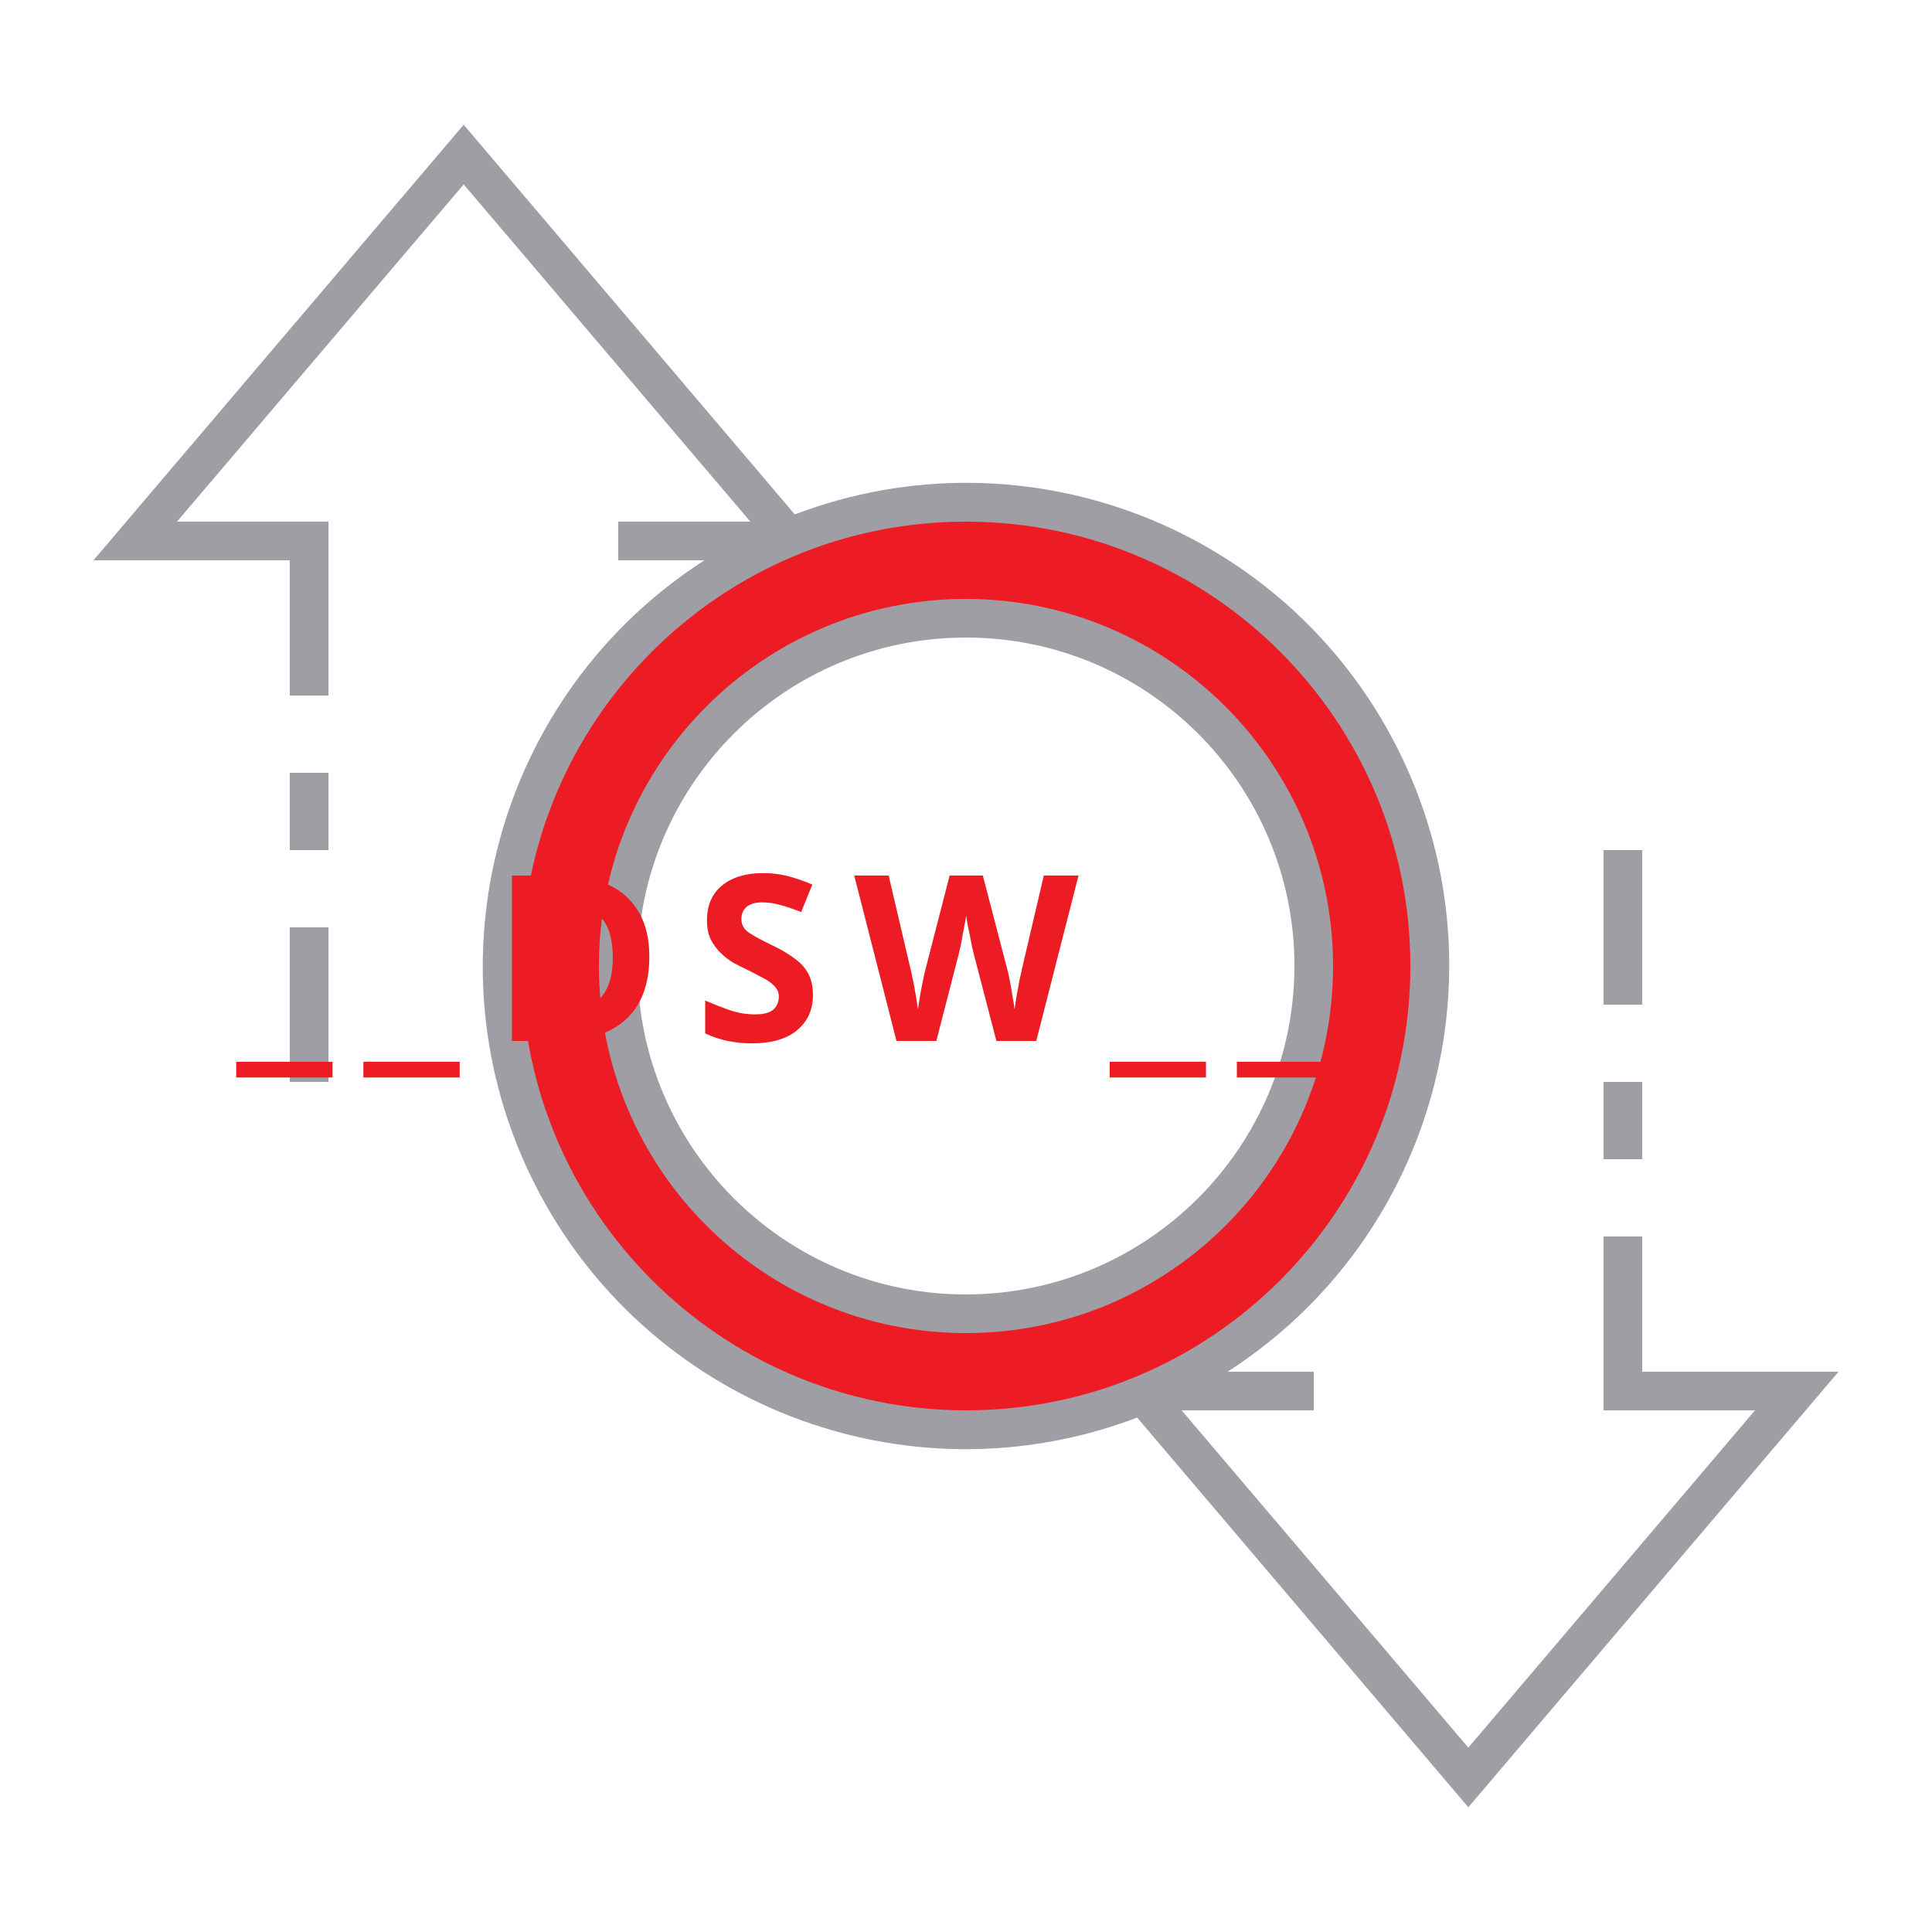
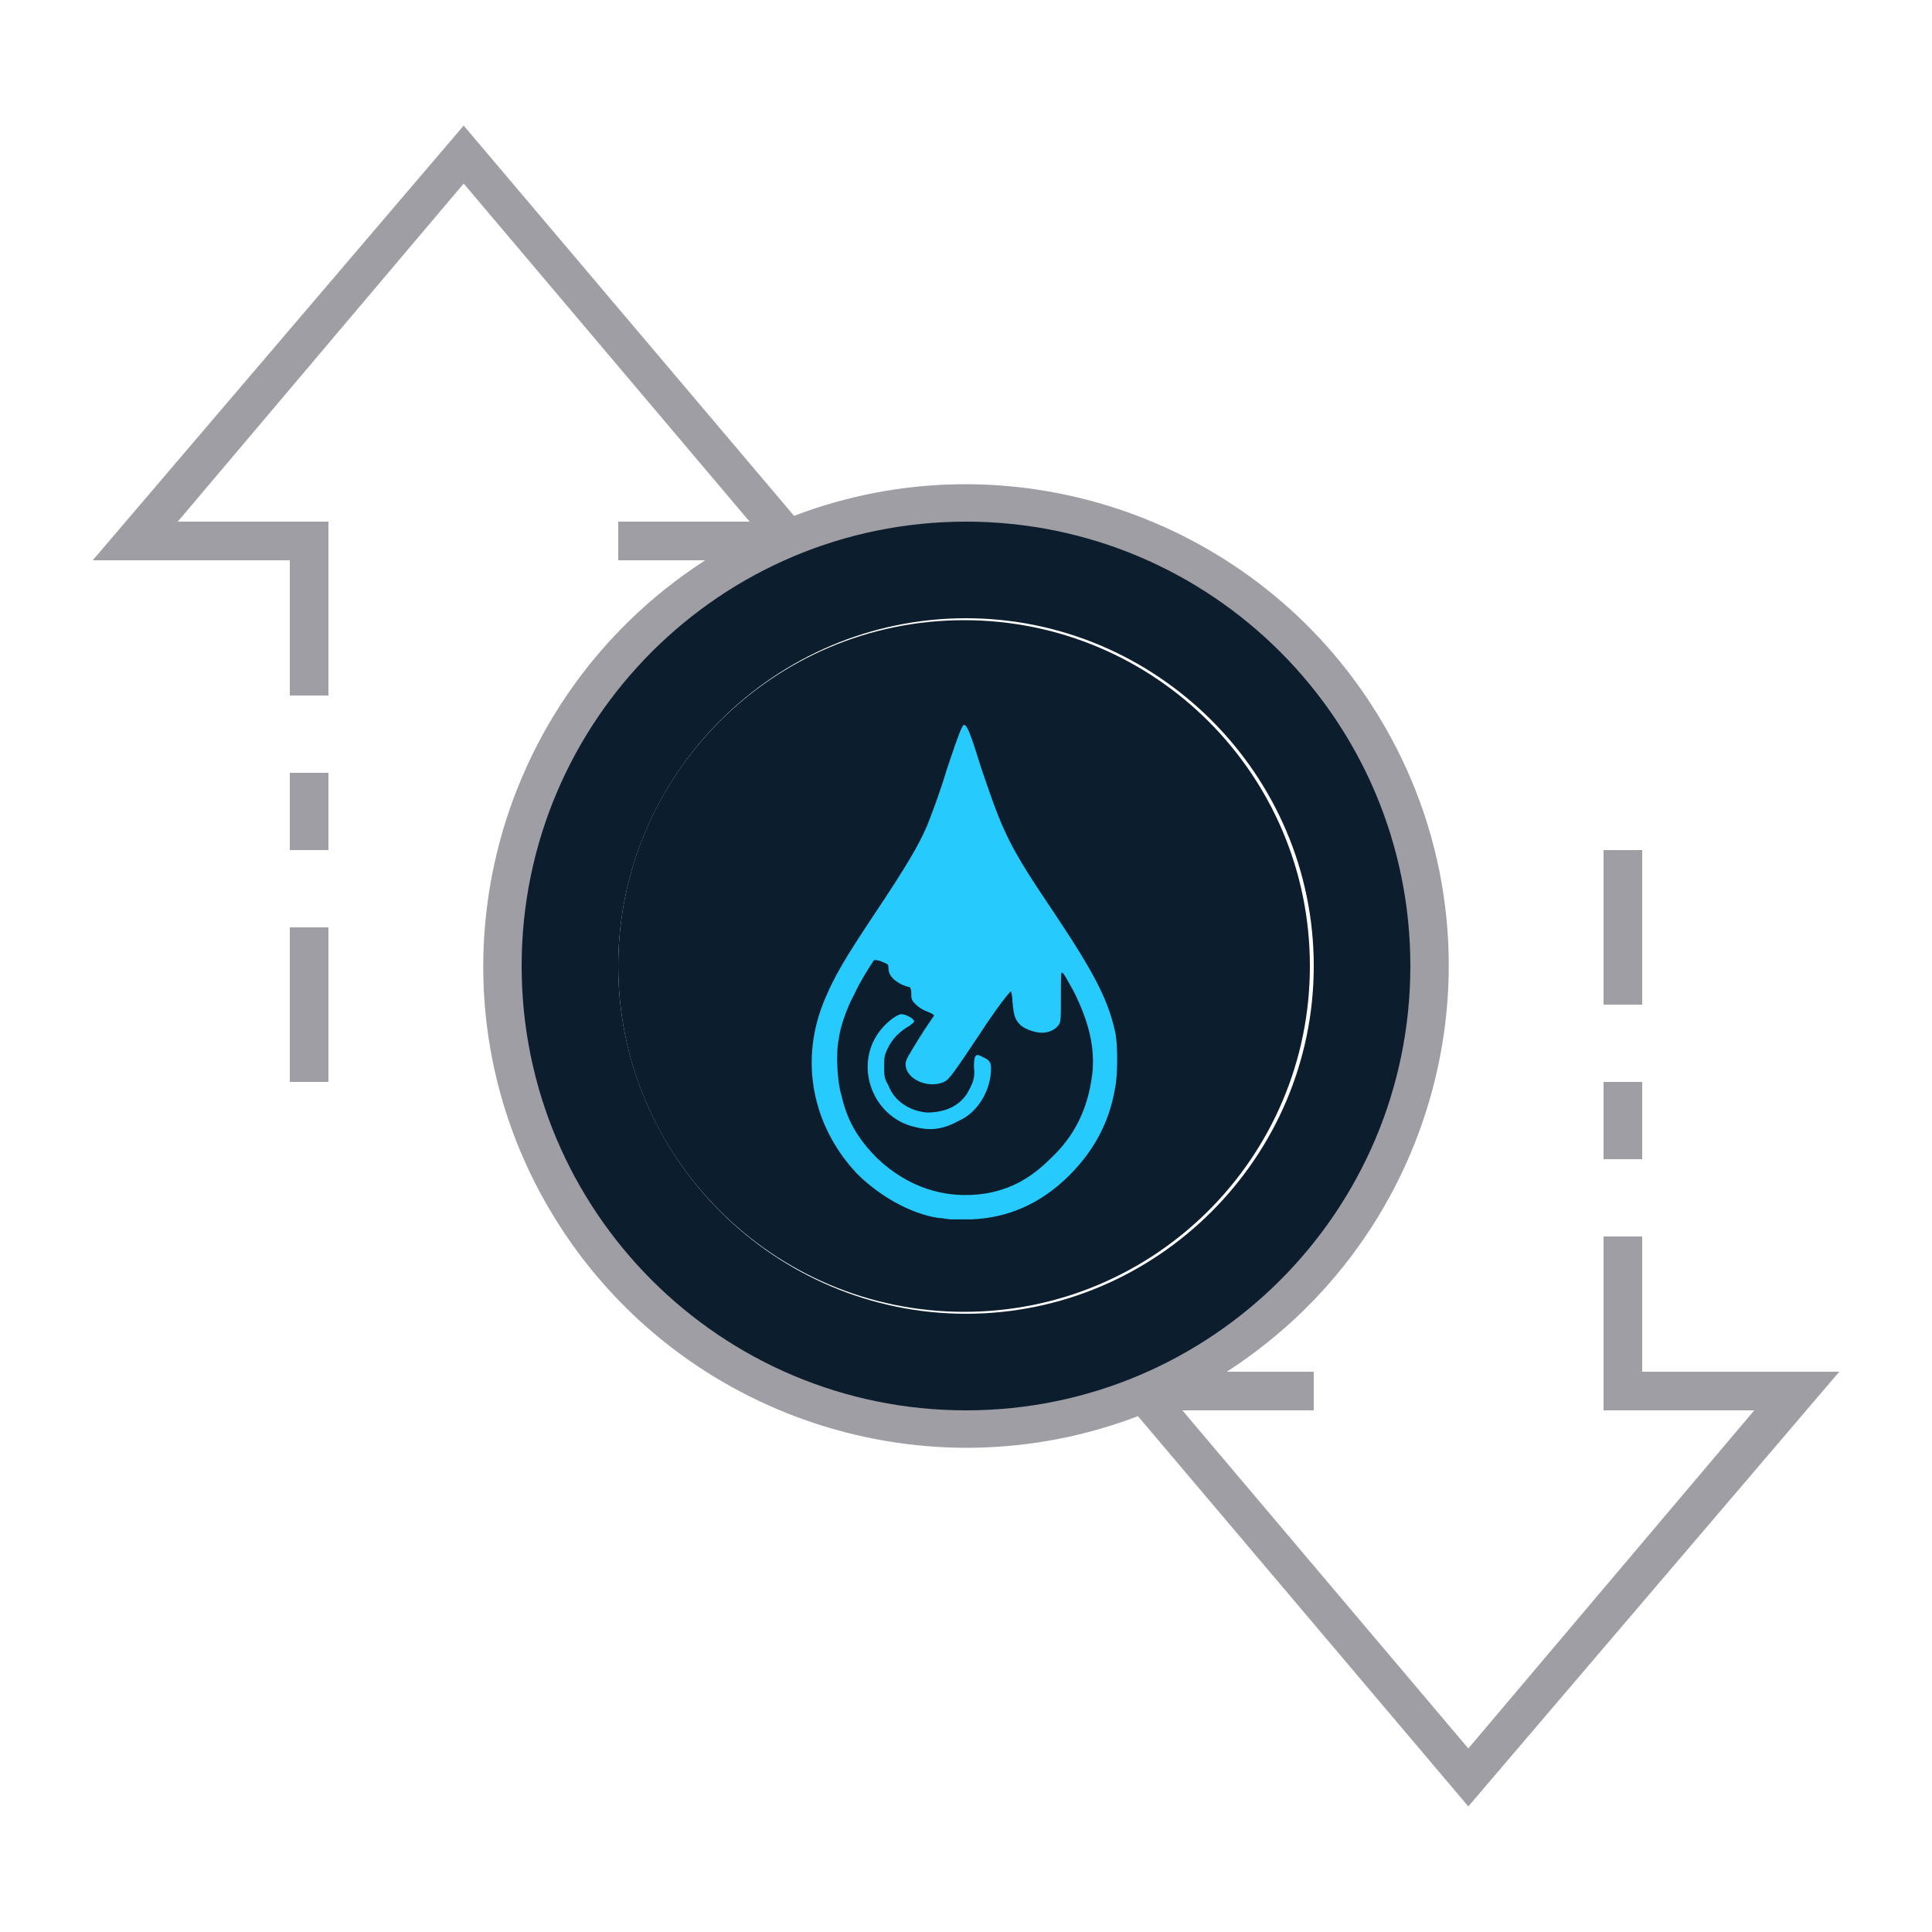
- <svg xmlns="http://www.w3.org/2000/svg" id="ic_empty_Dark_transactions" width="100" height="100" viewBox="0 0 100 100" version="1.1">
-   <defs id="defs4">
-     <style type="text/css" id="style2">
-             .cls-1{fill:#413d4a}.cls-2{fill:#a09ea5}.cls-3{fill:none}
-         </style>
-     <style id="style2-0">.cls-1{fill:#66f;}</style>
-   </defs>
-   <g id="Group_9036" data-name="Group 9036">
-     <path id="Path_18988" d="M50 26a24 24 0 1 0 24 24 24 24 0 0 0-24-24zm0 42a18 18 0 1 1 18-18 18 18 0 0 1-18 18z" class="cls-1" data-name="Path 18988" style="fill:#ed1c24;fill-opacity:1" />
-     <g id="Group_9035" data-name="Group 9035">
-       <g id="Group_9034" data-name="Group 9034">
-         <path id="Path_18990" d="M50 31a19 19 0 1 0 19 19 19.021 19.021 0 0 0-19-19zm0 36a17 17 0 1 1 17-17 17.019 17.019 0 0 1-17 17z" class="cls-2" data-name="Path 18990" />
-         <path id="Rectangle_4693" d="M0 0h2v4H0z" class="cls-2" data-name="Rectangle 4693" transform="translate(83 56)" />
-         <path id="Rectangle_4694" d="M0 0h2v8H0z" class="cls-2" data-name="Rectangle 4694" transform="translate(83 44)" />
-         <path id="Rectangle_4695" d="M0 0h2v8H0z" class="cls-2" data-name="Rectangle 4695" transform="translate(15 48)" />
-         <path id="Rectangle_4696" d="M0 0h2v4H0z" class="cls-2" data-name="Rectangle 4696" transform="translate(15 40)" />
-         <path id="Path_18991" d="M95.162 71H85v-7h-2v9h7.838L76 90.456 61.162 73H68v-2h-4.461a24.989 24.989 0 0 0-22.4-44.374L24 6.456 4.838 29H15v7h2v-9H9.162L24 9.544 38.838 27H32v2h4.461a24.989 24.989 0 0 0 22.4 44.374L76 93.544zM27 50a23 23 0 1 1 23 23 23.026 23.026 0 0 1-23-23z" class="cls-2" data-name="Path 18991" />
+ <svg xmlns="http://www.w3.org/2000/svg" version="1.1" id="ic_empty_Dark_transactions" x="0px" y="0px" viewBox="0 0 100 100" style="enable-background:new 0 0 100 100;" xml:space="preserve">
+   <defs id="defs32" />
+   <style type="text/css" id="style2">
+ 	.st0{fill:#2EA1FF;}
+ 	.st1{fill:#A09EA5;}
+ 	.st2{fill:#EFEFEF;}
+ </style>
+   <g id="Group_9036">
+     <circle class="st0" cx="49.9" cy="50" id="circle5" r="17.9" style="fill:#0c1e2d;fill-opacity:1" />
+     <path id="Path_18988" class="st0" d="M50,26c-13.3,0-24,10.7-24,24s10.7,24,24,24s24-10.7,24-24S63.3,26,50,26z M50,68   c-9.9,0-18-8.1-18-18s8.1-18,18-18s18,8.1,18,18S59.9,68,50,68z" style="fill:#0c1e2d;fill-opacity:1" />
+     <g id="Group_9035">
+       <g id="Group_9034">
+         <path id="Rectangle_4693" class="st1" d="M83,56h2v4h-2V56z" />
+         <path id="Rectangle_4694" class="st1" d="M83,44h2v8h-2V44z" />
+         <path id="Rectangle_4695" class="st1" d="M15,48h2v8h-2V48z" />
+         <path id="Rectangle_4696" class="st1" d="M15,40h2v4h-2V40z" />
+         <path id="Path_18991" class="st1" d="M95.2,71H85v-7h-2v9h7.8L76,90.5L61.2,73H68v-2h-4.5c11.6-7.5,15-22.9,7.5-34.5     c-6.4-9.9-18.9-14-29.9-9.8L24,6.5L4.8,29H15v7h2v-9H9.2L24,9.5L38.8,27H32v2h4.5c-11.6,7.5-15,22.9-7.5,34.5     c6.4,9.9,18.9,14,29.9,9.8L76,93.5L95.2,71z M27,50c0-12.7,10.3-23,23-23s23,10.3,23,23S62.7,73,50,73S27,62.7,27,50z" />
      </g>
    </g>
-     <text xml:space="preserve" style="font-style:normal;font-variant:normal;font-weight:bold;font-stretch:normal;font-size:16px;line-height:1.25;font-family:sans-serif;-inkscape-font-specification:'sans-serif Bold';text-align:center;text-anchor:middle;opacity:1;fill:#ed1c24;fill-opacity:1;stroke:#ed1c24;stroke-width:0;stroke-miterlimit:4;stroke-dasharray:none;stroke-opacity:1" x="50.197" y="53.878" id="text839">
-       <tspan id="tspan837" x="51.022" y="53.878" style="font-size:12px;letter-spacing:1.65px">__DSW__</tspan>
-     </text>
+     <path id="path850" style="fill:#27cafc;fill-opacity:1;fill-rule:nonzero;stroke:none;stroke-width:0.221" d="m 49.895,37.522 c -0.074,0 -0.22,0.293 -0.883,2.285 -0.369,1.254 -0.886,2.582 -1.034,2.951 -0.443,1.033 -1.106,2.14 -2.729,4.574 -1.623,2.434 -2.064,3.246 -2.507,4.278 -1.401,3.172 -0.739,6.636 1.621,9.144 1.106,1.106 2.729,2.066 4.204,2.287 0.221,0 0.516,0.074 0.664,0.074 h 1.034 c 1.918,-0.074 3.615,-0.812 5.09,-2.287 1.254,-1.254 2.064,-2.728 2.359,-4.498 0.148,-0.664 0.148,-2.361 0,-2.951 -0.369,-1.623 -1.031,-2.95 -3.097,-6.047 -2.434,-3.614 -2.656,-4.13 -3.837,-7.597 -0.59,-1.918 -0.738,-2.213 -0.886,-2.213 z m -4.646,12.169 c 0,0 0.223,2.52e-4 0.37,0.074 0.369,0.148 0.368,0.149 0.368,0.37 0,0.295 0.221,0.59 0.664,0.812 0.148,0.074 0.368,0.146 0.442,0.146 0,0 0.074,0.075 0.074,0.296 0,0.295 7.55e-4,0.368 0.222,0.59 0.148,0.148 0.368,0.296 0.59,0.37 0.148,0.074 0.37,0.146 0.37,0.22 0,0 -0.369,0.518 -0.738,1.108 -0.59,0.959 -0.738,1.18 -0.738,1.401 0,0.811 1.254,1.326 2.065,0.883 0.221,-0.148 0.441,-0.441 1.769,-2.433 0.811,-1.254 1.55,-2.213 1.623,-2.213 0,0 0.074,0.221 0.074,0.516 0.074,0.811 0.147,0.958 0.442,1.253 0.295,0.221 0.739,0.37 1.108,0.37 0.295,0 0.664,-0.149 0.812,-0.37 0.148,-0.148 0.146,-0.293 0.146,-1.473 0,-1.106 2.55e-4,-1.33 0.074,-1.256 0.074,0 0.295,0.443 0.59,0.96 0.811,1.623 1.107,2.951 0.96,4.278 -0.221,1.77 -0.885,3.172 -2.139,4.352 -1.033,1.033 -2.065,1.622 -3.467,1.843 -2.065,0.295 -3.983,-0.368 -5.532,-1.843 -0.959,-0.959 -1.548,-1.919 -1.843,-3.247 -0.221,-0.664 -0.296,-2.213 -0.148,-2.877 0.074,-0.664 0.443,-1.695 0.812,-2.359 0.295,-0.664 0.958,-1.698 1.031,-1.771 z m 1.401,2.803 c -0.221,0 -0.811,0.443 -1.179,0.96 -1.254,1.77 -0.296,4.352 1.843,4.868 0.811,0.221 1.476,0.147 2.287,-0.296 1.033,-0.443 1.695,-1.622 1.695,-2.729 0,-0.295 -0.073,-0.442 -0.442,-0.59 -0.369,-0.221 -0.442,-0.074 -0.442,0.516 0.074,0.59 -0.075,0.885 -0.37,1.401 -0.443,0.664 -1.18,0.96 -2.065,0.96 -0.885,-0.074 -1.696,-0.59 -1.991,-1.401 -0.221,-0.369 -0.222,-0.517 -0.222,-0.96 0,-0.516 7.57e-4,-0.589 0.222,-1.031 0.221,-0.443 0.589,-0.813 1.105,-1.108 0.074,-0.074 0.222,-0.146 0.222,-0.22 0,-0.148 -0.442,-0.37 -0.664,-0.37 z" />
  </g>
</svg>
